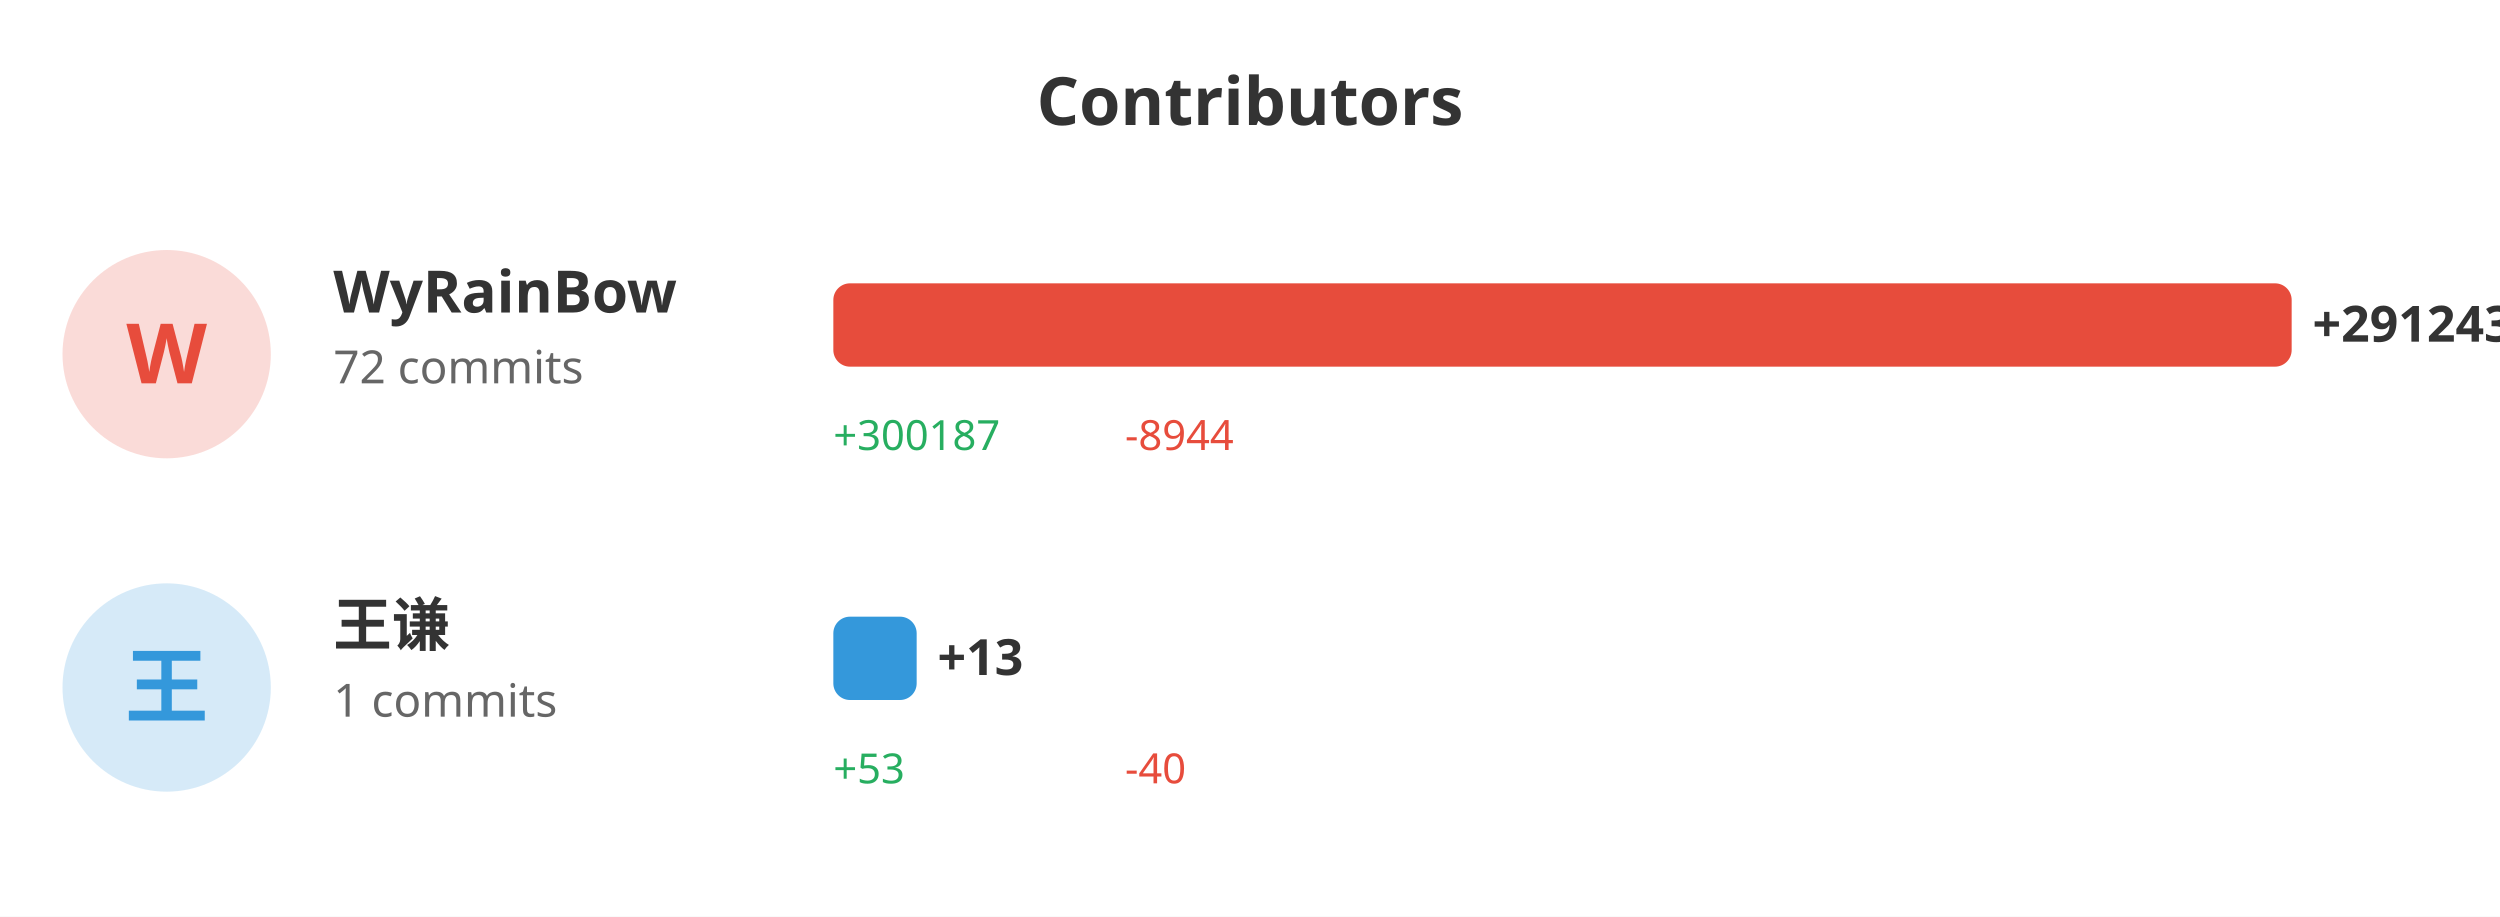
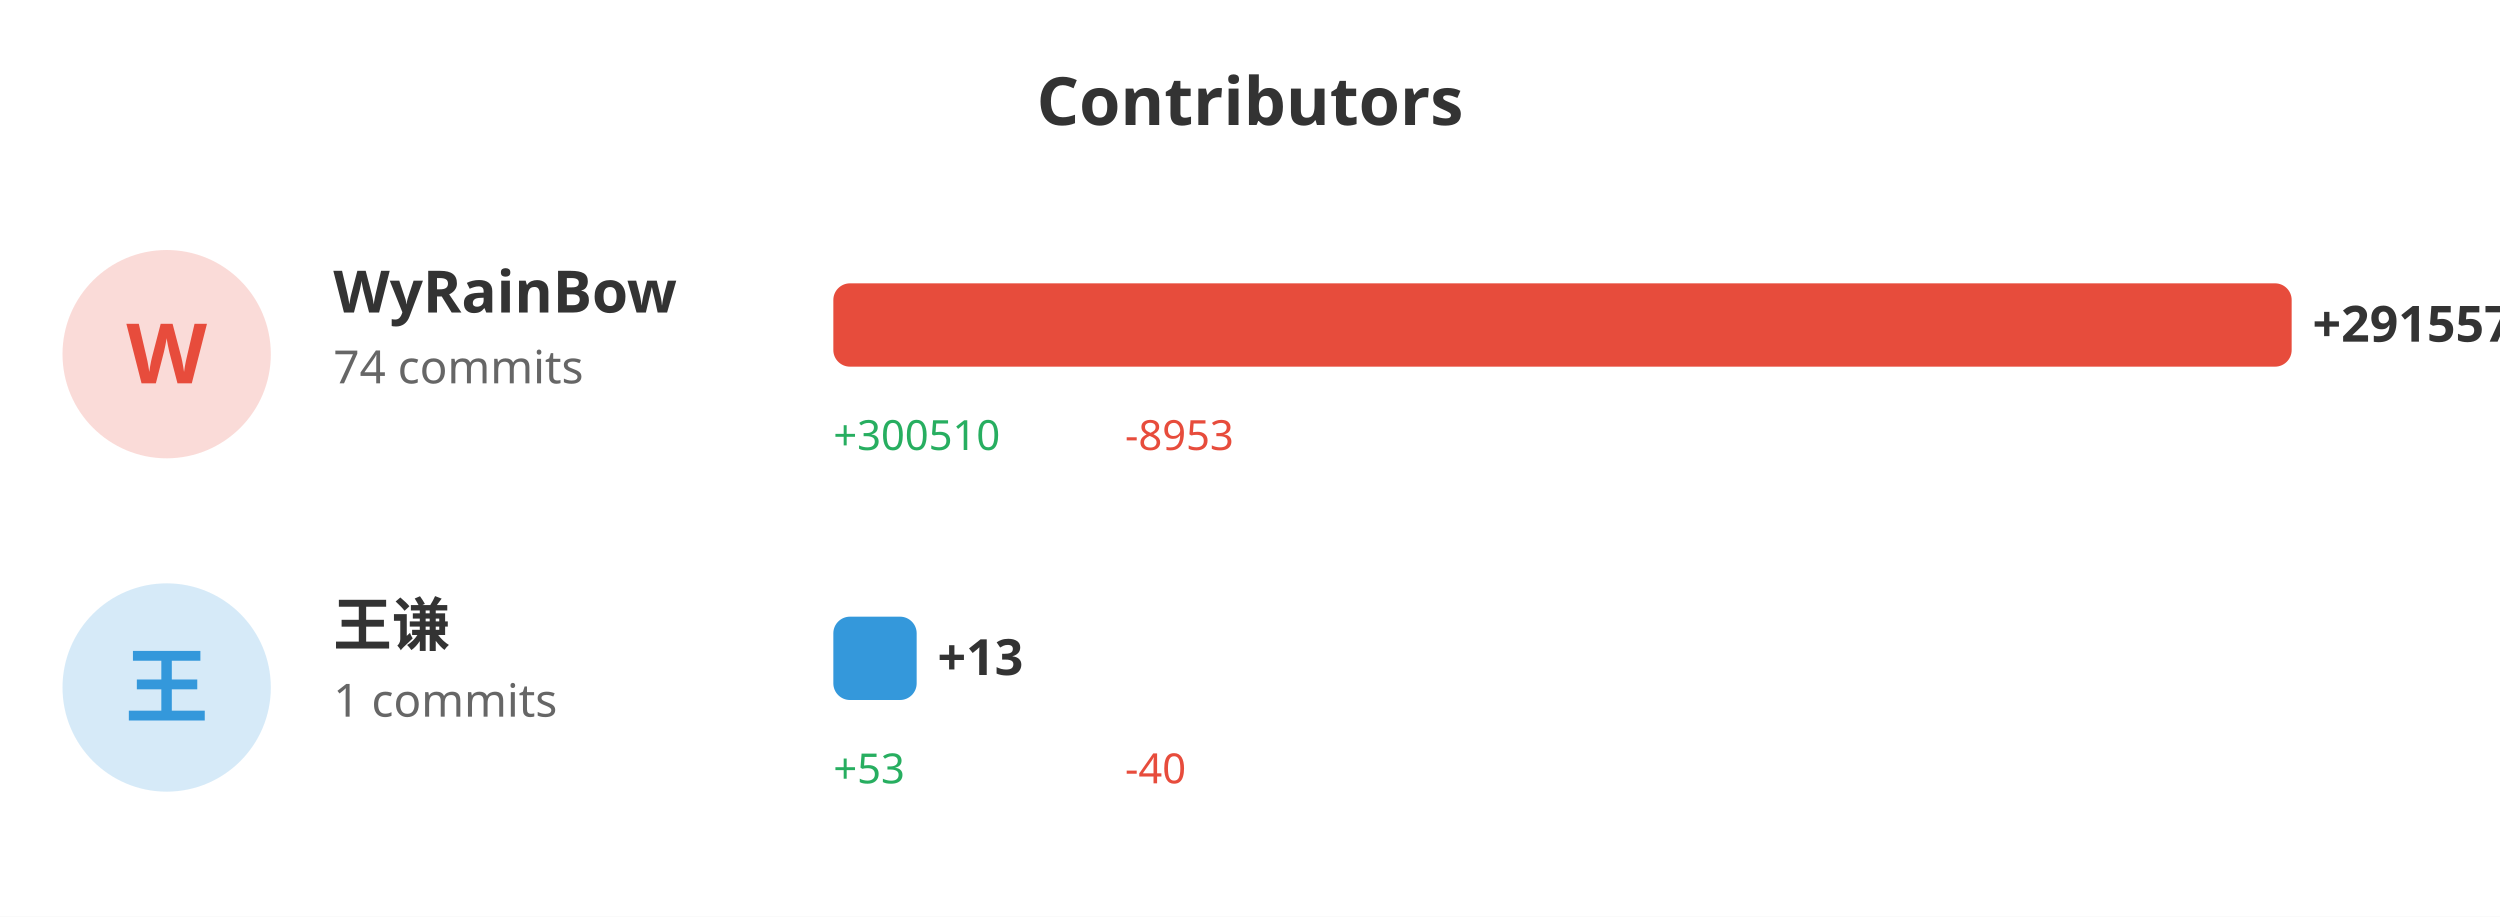
<svg xmlns="http://www.w3.org/2000/svg" width="600" height="220">
  <rect width="100%" height="100%" fill="#ffffff" />
  <text x="300" y="30" fill="#333" font-size="16" font-weight="bold" text-anchor="middle" font-family="sans-serif">Contributors</text>
  <circle cx="40" cy="85" r="25" fill="#e74c3c" opacity="0.2" />
  <text x="40" y="92" fill="#e74c3c" font-size="20" font-weight="bold" text-anchor="middle" font-family="sans-serif">W</text>
  <text x="80" y="75" fill="#333" font-size="14" font-weight="bold" font-family="sans-serif">WyRainBow</text>
-   <text x="80" y="92" fill="#666" font-size="11" font-family="sans-serif">72 commits</text>
+   <text x="80" y="92" fill="#666" font-size="11" font-family="sans-serif">74 commits</text>
  <rect x="200" y="68" width="350.0" height="20" fill="#e74c3c" rx="4" />
-   <text x="555.0" y="82" fill="#333" font-size="12" font-weight="bold" font-family="sans-serif">+291243</text>
-   <text x="200" y="108" fill="#27ae60" font-size="10" font-family="sans-serif">+300187</text>
-   <text x="270" y="108" fill="#e74c3c" font-size="10" font-family="sans-serif">-8944</text>
+   <text x="555.0" y="82" fill="#333" font-size="12" font-weight="bold" font-family="sans-serif">+291557</text>
+   <text x="200" y="108" fill="#27ae60" font-size="10" font-family="sans-serif">+300510</text>
+   <text x="270" y="108" fill="#e74c3c" font-size="10" font-family="sans-serif">-8953</text>
  <circle cx="40" cy="165" r="25" fill="#3498db" opacity="0.2" />
  <text x="40" y="172" fill="#3498db" font-size="20" font-weight="bold" text-anchor="middle" font-family="sans-serif">王</text>
  <text x="80" y="155" fill="#333" font-size="14" font-weight="bold" font-family="sans-serif">王谦</text>
  <text x="80" y="172" fill="#666" font-size="11" font-family="sans-serif">1 commits</text>
  <rect x="200" y="148" width="20" height="20" fill="#3498db" rx="4" />
  <text x="225" y="162" fill="#333" font-size="12" font-weight="bold" font-family="sans-serif">+13</text>
  <text x="200" y="188" fill="#27ae60" font-size="10" font-family="sans-serif">+53</text>
  <text x="270" y="188" fill="#e74c3c" font-size="10" font-family="sans-serif">-40</text>
</svg>
